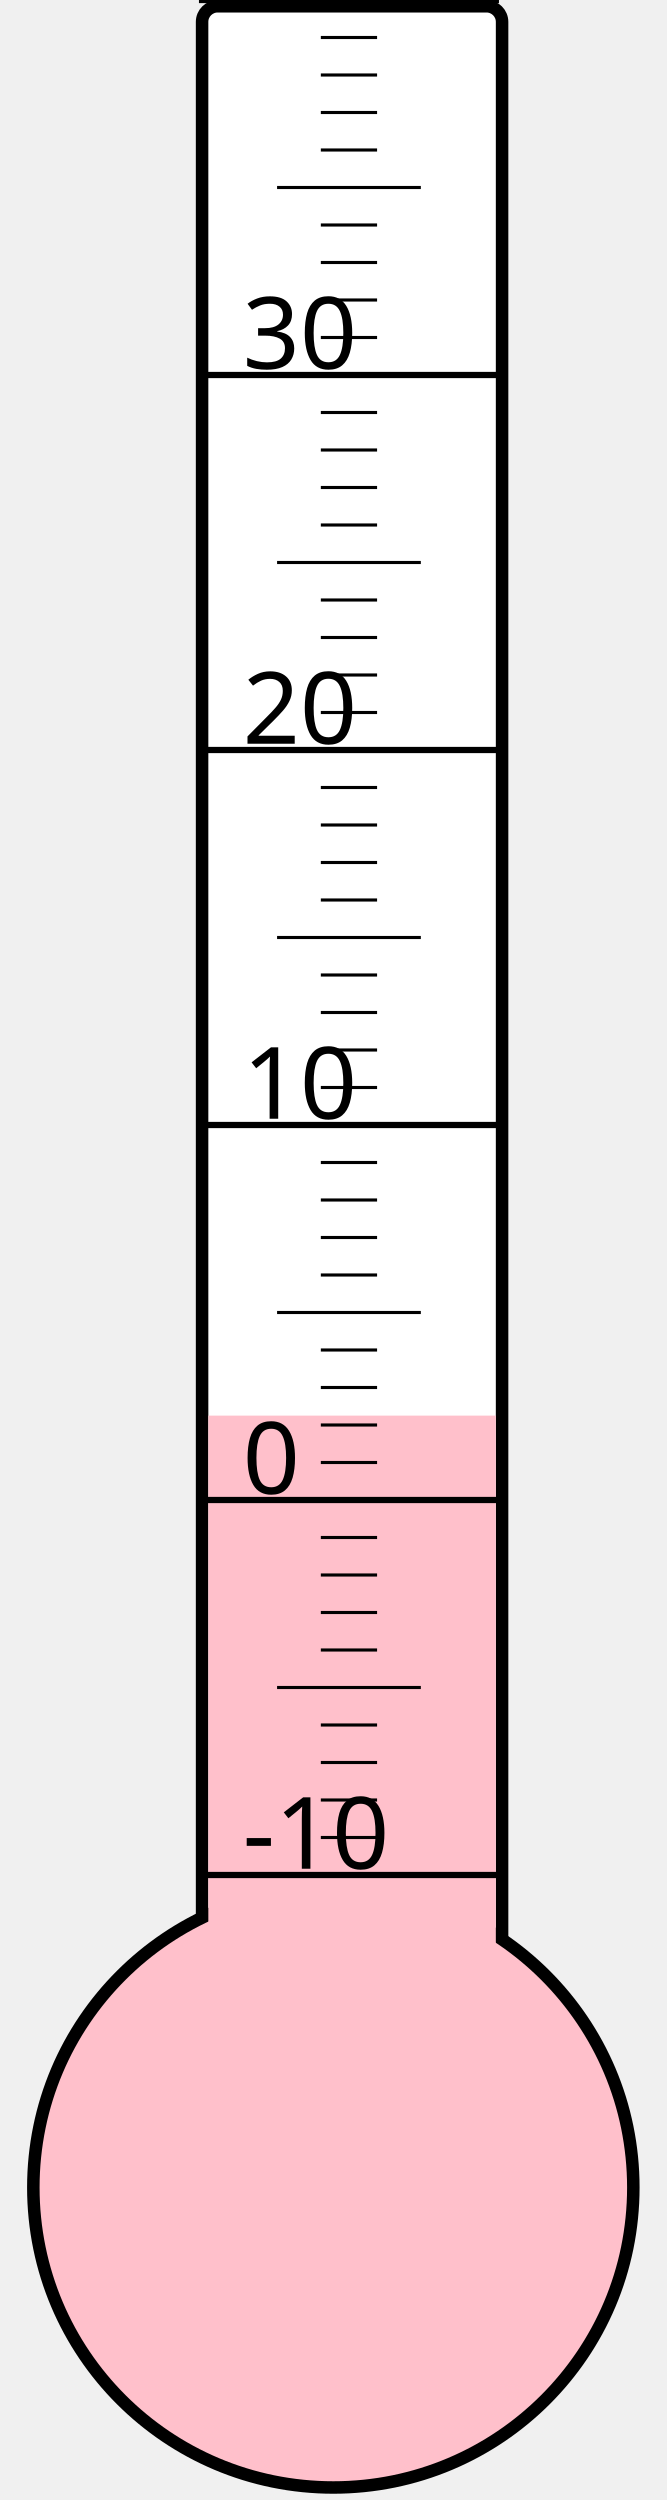
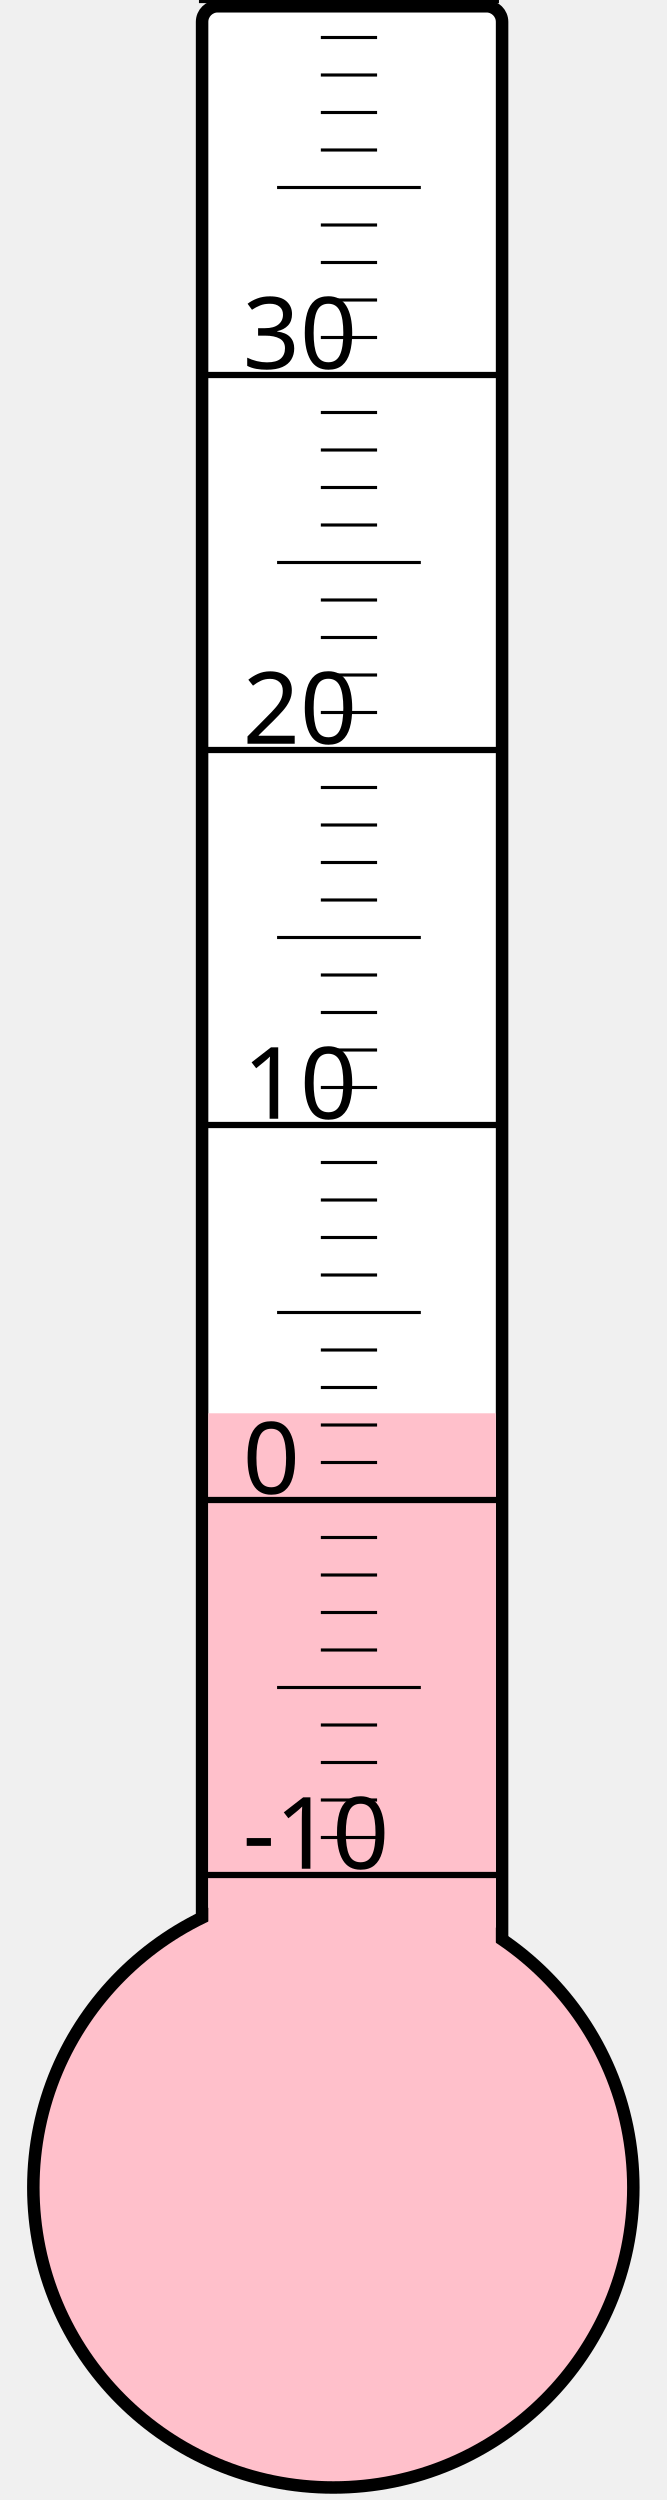
<svg xmlns="http://www.w3.org/2000/svg" width="40px" height="150px" viewBox="0 0 200 800">
  <rect width="200" height="800" x="0" y="0" style="fill: #ffffeb; fill-opacity: 0;" />
  <rect width="96" height="680" x="58" y="2" rx="5" ry="5" style="fill: white; fill-opacity: 1; stroke: black; stroke-width: 4;" />
  <circle cx="100" cy="700" r="96" style="fill: pink; stroke: black; stroke-width: 4;" />
-   <rect width="92" height="247.0" x="60" y="453.0" style="fill: pink; fill-opacity: 1; stroke-width: 0;" />
+   <rect width="92" height="247.75" x="60" y="452.25" style="fill: pink; fill-opacity: 1; stroke-width: 0;" />
  <text x="71" y="598" style="font-family: sans-serif; font-size: 24pt;">-10</text>
  <text x="71" y="478" style="font-family: sans-serif; font-size: 24pt;">0</text>
  <text x="71" y="358" style="font-family: sans-serif; font-size: 24pt;">10</text>
  <text x="71" y="238" style="font-family: sans-serif; font-size: 24pt;">20</text>
  <text x="71" y="118" style="font-family: sans-serif; font-size: 24pt;">30</text>
  <g style="stroke: black;">
    <line x1="57" y1="600" x2="153" y2="600" style="stroke-width: 2;" />
    <line x1="96" y1="588" x2="114" y2="588" style="stroke-width: 1;" />
    <line x1="96" y1="576" x2="114" y2="576" style="stroke-width: 1;" />
    <line x1="96" y1="564" x2="114" y2="564" style="stroke-width: 1;" />
    <line x1="96" y1="552" x2="114" y2="552" style="stroke-width: 1;" />
    <line x1="82" y1="540" x2="128" y2="540" style="stroke-width: 1;" />
    <line x1="96" y1="528" x2="114" y2="528" style="stroke-width: 1;" />
    <line x1="96" y1="516" x2="114" y2="516" style="stroke-width: 1;" />
    <line x1="96" y1="504" x2="114" y2="504" style="stroke-width: 1;" />
    <line x1="96" y1="492" x2="114" y2="492" style="stroke-width: 1;" />
    <line x1="57" y1="480" x2="153" y2="480" style="stroke-width: 2;" />
    <line x1="96" y1="468" x2="114" y2="468" style="stroke-width: 1;" />
    <line x1="96" y1="456" x2="114" y2="456" style="stroke-width: 1;" />
    <line x1="96" y1="444" x2="114" y2="444" style="stroke-width: 1;" />
    <line x1="96" y1="432" x2="114" y2="432" style="stroke-width: 1;" />
    <line x1="82" y1="420" x2="128" y2="420" style="stroke-width: 1;" />
    <line x1="96" y1="408" x2="114" y2="408" style="stroke-width: 1;" />
    <line x1="96" y1="396" x2="114" y2="396" style="stroke-width: 1;" />
    <line x1="96" y1="384" x2="114" y2="384" style="stroke-width: 1;" />
    <line x1="96" y1="372" x2="114" y2="372" style="stroke-width: 1;" />
    <line x1="57" y1="360" x2="153" y2="360" style="stroke-width: 2;" />
    <line x1="96" y1="348" x2="114" y2="348" style="stroke-width: 1;" />
    <line x1="96" y1="336" x2="114" y2="336" style="stroke-width: 1;" />
    <line x1="96" y1="324" x2="114" y2="324" style="stroke-width: 1;" />
    <line x1="96" y1="312" x2="114" y2="312" style="stroke-width: 1;" />
    <line x1="82" y1="300" x2="128" y2="300" style="stroke-width: 1;" />
    <line x1="96" y1="288" x2="114" y2="288" style="stroke-width: 1;" />
    <line x1="96" y1="276" x2="114" y2="276" style="stroke-width: 1;" />
    <line x1="96" y1="264" x2="114" y2="264" style="stroke-width: 1;" />
    <line x1="96" y1="252" x2="114" y2="252" style="stroke-width: 1;" />
    <line x1="57" y1="240" x2="153" y2="240" style="stroke-width: 2;" />
    <line x1="96" y1="228" x2="114" y2="228" style="stroke-width: 1;" />
    <line x1="96" y1="216" x2="114" y2="216" style="stroke-width: 1;" />
    <line x1="96" y1="204" x2="114" y2="204" style="stroke-width: 1;" />
    <line x1="96" y1="192" x2="114" y2="192" style="stroke-width: 1;" />
    <line x1="82" y1="180" x2="128" y2="180" style="stroke-width: 1;" />
    <line x1="96" y1="168" x2="114" y2="168" style="stroke-width: 1;" />
    <line x1="96" y1="156" x2="114" y2="156" style="stroke-width: 1;" />
    <line x1="96" y1="144" x2="114" y2="144" style="stroke-width: 1;" />
    <line x1="96" y1="132" x2="114" y2="132" style="stroke-width: 1;" />
    <line x1="57" y1="120" x2="153" y2="120" style="stroke-width: 2;" />
    <line x1="96" y1="108" x2="114" y2="108" style="stroke-width: 1;" />
    <line x1="96" y1="96" x2="114" y2="96" style="stroke-width: 1;" />
    <line x1="96" y1="84" x2="114" y2="84" style="stroke-width: 1;" />
    <line x1="96" y1="72" x2="114" y2="72" style="stroke-width: 1;" />
    <line x1="82" y1="60" x2="128" y2="60" style="stroke-width: 1;" />
    <line x1="96" y1="48" x2="114" y2="48" style="stroke-width: 1;" />
    <line x1="96" y1="36" x2="114" y2="36" style="stroke-width: 1;" />
    <line x1="96" y1="24" x2="114" y2="24" style="stroke-width: 1;" />
    <line x1="96" y1="12" x2="114" y2="12" style="stroke-width: 1;" />
    <line x1="57" y1="0" x2="153" y2="0" style="stroke-width: 2;" />
  </g>
</svg>
